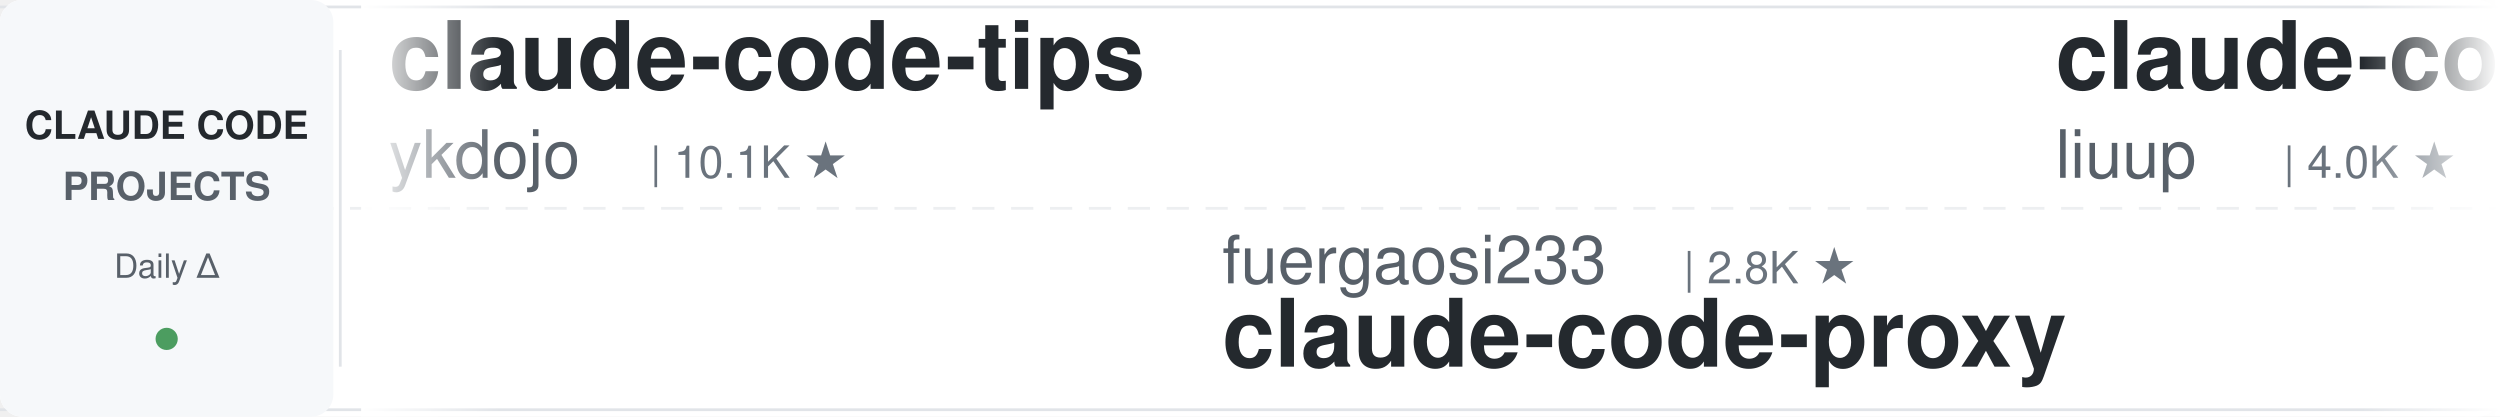
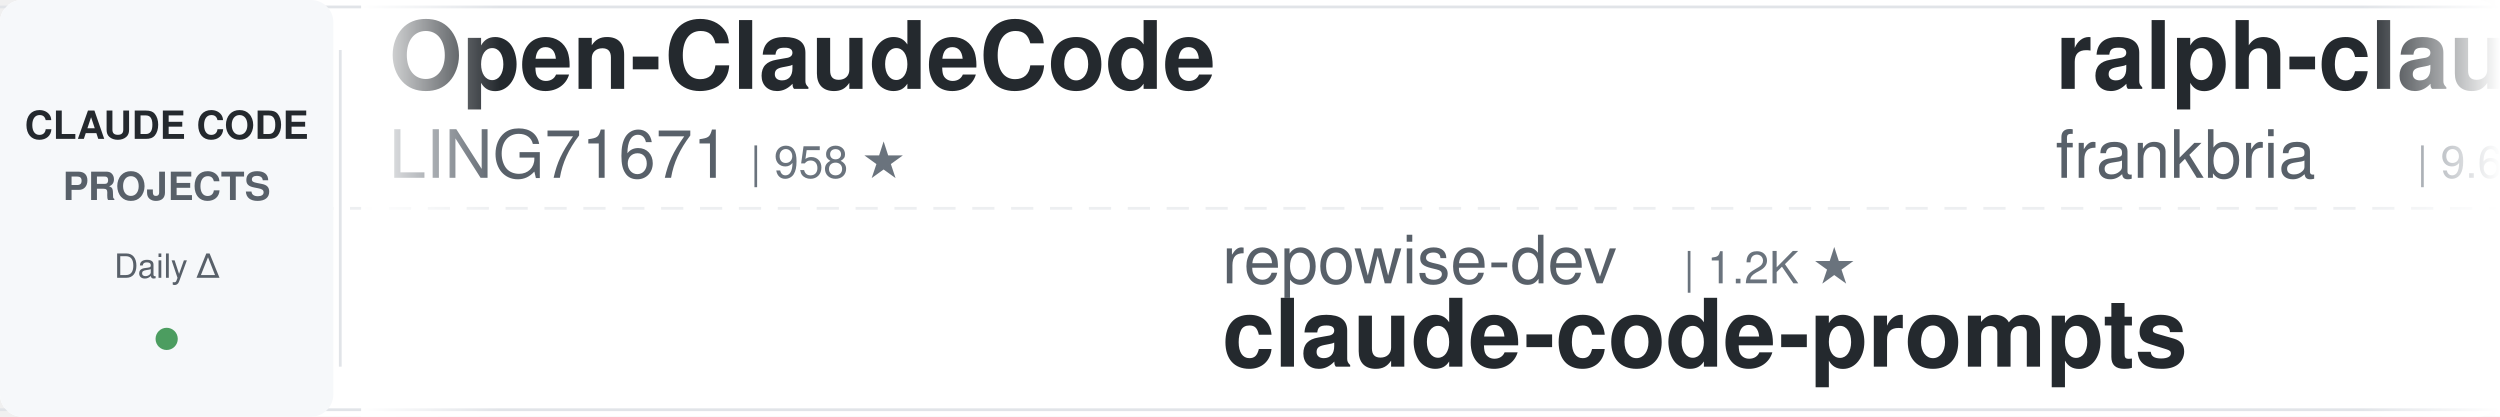
<svg xmlns="http://www.w3.org/2000/svg" width="900" height="150">
  <defs>
    <linearGradient id="leftFade" x1="0%" y1="0%" x2="100%" y2="0%">
      <stop offset="0%" style="stop-color:#ffffff;stop-opacity:1" />
      <stop offset="100%" style="stop-color:#ffffff;stop-opacity:0" />
    </linearGradient>
    <linearGradient id="rightFade" x1="0%" y1="0%" x2="100%" y2="0%">
      <stop offset="0%" style="stop-color:#ffffff;stop-opacity:0" />
      <stop offset="100%" style="stop-color:#ffffff;stop-opacity:1" />
    </linearGradient>
  </defs>
  <rect width="900" height="150" fill="#ffffff" rx="8" />
  <rect x="0" y="2" width="900" height="1" fill="#e1e4e8" />
  <rect x="0" y="147" width="900" height="1" fill="#e1e4e8" />
  <line x1="0" y1="75" x2="900" y2="75" stroke="#e1e4e8" stroke-width="1" stroke-dasharray="8 6" opacity="0.6" />
  <rect x="0" y="0" width="120" height="150" fill="#f6f8fa" rx="8" />
  <text x="60" y="50" font-family="-apple-system, BlinkMacSystemFont, 'Segoe UI', Helvetica, Arial, sans-serif" font-size="14" font-weight="600" fill="#24292e" text-anchor="middle">CLAUDE CODE</text>
  <text x="60" y="72" font-family="-apple-system, BlinkMacSystemFont, 'Segoe UI', Helvetica, Arial, sans-serif" font-size="14" font-weight="600" fill="#586069" text-anchor="middle">PROJECTS</text>
  <text x="60" y="100" font-family="-apple-system, BlinkMacSystemFont, 'Segoe UI', Helvetica, Arial, sans-serif" font-size="12" font-weight="500" fill="#586069" text-anchor="middle">Daily Δ</text>
  <circle cx="60" cy="122" r="4" fill="#22863a" opacity="0.8" />
  <rect x="122" y="18" width="1" height="114" fill="#e1e4e8" />
  <clipPath id="tickerClip">
    <rect x="130" y="0" width="770" height="150" />
  </clipPath>
  <g clip-path="url(#tickerClip)">
    <g id="tickerItems">
      <animateTransform attributeName="transform" attributeType="XML" type="translate" from="0 0" to="-3000 0" dur="54s" repeatCount="indefinite" />
      <g transform="translate(0, 0)">
+         <text x="140" y="32" font-family="-apple-system, BlinkMacSystemFont, 'Segoe UI', Helvetica, Arial, sans-serif" font-size="34" font-weight="600" fill="#24292e">Open-ClaudeCode</text>
+         <text x="140" y="64" font-family="-apple-system, BlinkMacSystemFont, 'Segoe UI', Helvetica, Arial, sans-serif" font-size="24" font-weight="400" fill="#586069">LING71671</text>
+         <text x="270" y="64" font-family="-apple-system, BlinkMacSystemFont, 'Segoe UI', Helvetica, Arial, sans-serif" font-size="16" font-weight="500" fill="#6a737d">| 958 ★</text>
+       </g>
+       <g transform="translate(300, 0)">
+         <text x="140" y="102" font-family="-apple-system, BlinkMacSystemFont, 'Segoe UI', Helvetica, Arial, sans-serif" font-size="24" font-weight="400" fill="#586069">repowise-dev</text>
+         <text x="306" y="102" font-family="-apple-system, BlinkMacSystemFont, 'Segoe UI', Helvetica, Arial, sans-serif" font-size="16" font-weight="500" fill="#6a737d">| 1.2K ★</text>
+         <text x="140" y="132" font-family="-apple-system, BlinkMacSystemFont, 'Segoe UI', Helvetica, Arial, sans-serif" font-size="34" font-weight="600" fill="#24292e">claude-code-prompts</text>
+       </g>
+       <g transform="translate(600, 0)">
+         <text x="140" y="32" font-family="-apple-system, BlinkMacSystemFont, 'Segoe UI', Helvetica, Arial, sans-serif" font-size="34" font-weight="600" fill="#24292e">ralph-claude-code</text>
+         <text x="140" y="64" font-family="-apple-system, BlinkMacSystemFont, 'Segoe UI', Helvetica, Arial, sans-serif" font-size="24" font-weight="400" fill="#586069">frankbria</text>
+         <text x="270" y="64" font-family="-apple-system, BlinkMacSystemFont, 'Segoe UI', Helvetica, Arial, sans-serif" font-size="16" font-weight="500" fill="#6a737d">| 9.6K ★</text>
+       </g>
+       <g transform="translate(900, 0)">
+         <text x="140" y="102" font-family="-apple-system, BlinkMacSystemFont, 'Segoe UI', Helvetica, Arial, sans-serif" font-size="24" font-weight="400" fill="#586069">xu-xiang</text>
+         <text x="258" y="102" font-family="-apple-system, BlinkMacSystemFont, 'Segoe UI', Helvetica, Arial, sans-serif" font-size="16" font-weight="500" fill="#6a737d">| 2.0K ★</text>
+         <text x="140" y="132" font-family="-apple-system, BlinkMacSystemFont, 'Segoe UI', Helvetica, Arial, sans-serif" font-size="34" font-weight="600" fill="#24292e">everything-claude-code-z...</text>
+       </g>
+       <g transform="translate(1200, 0)">
+         <text x="140" y="32" font-family="-apple-system, BlinkMacSystemFont, 'Segoe UI', Helvetica, Arial, sans-serif" font-size="34" font-weight="600" fill="#24292e">awesome-claude-code</text>
+         <text x="140" y="64" font-family="-apple-system, BlinkMacSystemFont, 'Segoe UI', Helvetica, Arial, sans-serif" font-size="24" font-weight="400" fill="#586069">jqueryscript</text>
+         <text x="306" y="64" font-family="-apple-system, BlinkMacSystemFont, 'Segoe UI', Helvetica, Arial, sans-serif" font-size="16" font-weight="500" fill="#6a737d">| 517 ★</text>
+       </g>
+       <g transform="translate(1500, 0)">
+         <text x="140" y="102" font-family="-apple-system, BlinkMacSystemFont, 'Segoe UI', Helvetica, Arial, sans-serif" font-size="24" font-weight="400" fill="#586069">https-deeplearning-ai</text>
+         <text x="414" y="102" font-family="-apple-system, BlinkMacSystemFont, 'Segoe UI', Helvetica, Arial, sans-serif" font-size="16" font-weight="500" fill="#6a737d">| 554 ★</text>
+         <text x="140" y="132" font-family="-apple-system, BlinkMacSystemFont, 'Segoe UI', Helvetica, Arial, sans-serif" font-size="34" font-weight="600" fill="#24292e">sc-claude-code-files</text>
+       </g>
+       <g transform="translate(1800, 0)">
        <text x="140" y="32" font-family="-apple-system, BlinkMacSystemFont, 'Segoe UI', Helvetica, Arial, sans-serif" font-size="34" font-weight="600" fill="#24292e">claude-code-tips</text>
        <text x="140" y="64" font-family="-apple-system, BlinkMacSystemFont, 'Segoe UI', Helvetica, Arial, sans-serif" font-size="24" font-weight="400" fill="#586069">ykdojo</text>
        <text x="234" y="64" font-family="-apple-system, BlinkMacSystemFont, 'Segoe UI', Helvetica, Arial, sans-serif" font-size="16" font-weight="500" fill="#6a737d">| 10.1K ★</text>
      </g>
-       <g transform="translate(300, 0)">
-         <text x="140" y="102" font-family="-apple-system, BlinkMacSystemFont, 'Segoe UI', Helvetica, Arial, sans-serif" font-size="24" font-weight="400" fill="#586069">fuergaosi233</text>
-         <text x="306" y="102" font-family="-apple-system, BlinkMacSystemFont, 'Segoe UI', Helvetica, Arial, sans-serif" font-size="16" font-weight="500" fill="#6a737d">| 2.8K ★</text>
-         <text x="140" y="132" font-family="-apple-system, BlinkMacSystemFont, 'Segoe UI', Helvetica, Arial, sans-serif" font-size="34" font-weight="600" fill="#24292e">claude-code-proxy</text>
-       </g>
-       <g transform="translate(600, 0)">
-         <text x="140" y="32" font-family="-apple-system, BlinkMacSystemFont, 'Segoe UI', Helvetica, Arial, sans-serif" font-size="34" font-weight="600" fill="#24292e">claude-code-analysis</text>
-         <text x="140" y="64" font-family="-apple-system, BlinkMacSystemFont, 'Segoe UI', Helvetica, Arial, sans-serif" font-size="24" font-weight="400" fill="#586069">liuup</text>
-         <text x="222" y="64" font-family="-apple-system, BlinkMacSystemFont, 'Segoe UI', Helvetica, Arial, sans-serif" font-size="16" font-weight="500" fill="#6a737d">| 4.0K ★</text>
-       </g>
-       <g transform="translate(900, 0)">
-         <text x="140" y="102" font-family="-apple-system, BlinkMacSystemFont, 'Segoe UI', Helvetica, Arial, sans-serif" font-size="24" font-weight="400" fill="#586069">anthropics</text>
-         <text x="282" y="102" font-family="-apple-system, BlinkMacSystemFont, 'Segoe UI', Helvetica, Arial, sans-serif" font-size="16" font-weight="500" fill="#6a737d">| 9.0K ★</text>
-         <text x="140" y="132" font-family="-apple-system, BlinkMacSystemFont, 'Segoe UI', Helvetica, Arial, sans-serif" font-size="34" font-weight="600" fill="#24292e">claude-code-action</text>
-       </g>
-       <g transform="translate(1200, 0)">
-         <text x="140" y="32" font-family="-apple-system, BlinkMacSystemFont, 'Segoe UI', Helvetica, Arial, sans-serif" font-size="34" font-weight="600" fill="#24292e">claude-code-prompts</text>
-         <text x="140" y="64" font-family="-apple-system, BlinkMacSystemFont, 'Segoe UI', Helvetica, Arial, sans-serif" font-size="24" font-weight="400" fill="#586069">repowise-dev</text>
-         <text x="306" y="64" font-family="-apple-system, BlinkMacSystemFont, 'Segoe UI', Helvetica, Arial, sans-serif" font-size="16" font-weight="500" fill="#6a737d">| 1.2K ★</text>
-       </g>
-       <g transform="translate(1500, 0)">
-         <text x="140" y="102" font-family="-apple-system, BlinkMacSystemFont, 'Segoe UI', Helvetica, Arial, sans-serif" font-size="24" font-weight="400" fill="#586069">Pimzino</text>
-         <text x="246" y="102" font-family="-apple-system, BlinkMacSystemFont, 'Segoe UI', Helvetica, Arial, sans-serif" font-size="16" font-weight="500" fill="#6a737d">| 3.9K ★</text>
-         <text x="140" y="132" font-family="-apple-system, BlinkMacSystemFont, 'Segoe UI', Helvetica, Arial, sans-serif" font-size="34" font-weight="600" fill="#24292e">claude-code-spec-workflo...</text>
-       </g>
-       <g transform="translate(1800, 0)">
-         <text x="140" y="32" font-family="-apple-system, BlinkMacSystemFont, 'Segoe UI', Helvetica, Arial, sans-serif" font-size="34" font-weight="600" fill="#24292e">learn-claude-code</text>
-         <text x="140" y="64" font-family="-apple-system, BlinkMacSystemFont, 'Segoe UI', Helvetica, Arial, sans-serif" font-size="24" font-weight="400" fill="#586069">shareAI-lab</text>
-         <text x="294" y="64" font-family="-apple-system, BlinkMacSystemFont, 'Segoe UI', Helvetica, Arial, sans-serif" font-size="16" font-weight="500" fill="#6a737d">| 77.6K ★</text>
-       </g>
      <g transform="translate(2100, 0)">
-         <text x="140" y="102" font-family="-apple-system, BlinkMacSystemFont, 'Segoe UI', Helvetica, Arial, sans-serif" font-size="24" font-weight="400" fill="#586069">feiskyer</text>
-         <text x="258" y="102" font-family="-apple-system, BlinkMacSystemFont, 'Segoe UI', Helvetica, Arial, sans-serif" font-size="16" font-weight="500" fill="#6a737d">| 1.7K ★</text>
-         <text x="140" y="132" font-family="-apple-system, BlinkMacSystemFont, 'Segoe UI', Helvetica, Arial, sans-serif" font-size="34" font-weight="600" fill="#24292e">claude-code-settings</text>
+         <text x="140" y="102" font-family="-apple-system, BlinkMacSystemFont, 'Segoe UI', Helvetica, Arial, sans-serif" font-size="24" font-weight="400" fill="#586069">andrew-kramer-inno</text>
+         <text x="378" y="102" font-family="-apple-system, BlinkMacSystemFont, 'Segoe UI', Helvetica, Arial, sans-serif" font-size="16" font-weight="500" fill="#6a737d">| 595 ★</text>
+         <text x="140" y="132" font-family="-apple-system, BlinkMacSystemFont, 'Segoe UI', Helvetica, Arial, sans-serif" font-size="34" font-weight="600" fill="#24292e">claude-code-source-build</text>
      </g>
      <g transform="translate(2400, 0)">
-         <text x="140" y="32" font-family="-apple-system, BlinkMacSystemFont, 'Segoe UI', Helvetica, Arial, sans-serif" font-size="34" font-weight="600" fill="#24292e">claude-code-best-practic...</text>
-         <text x="140" y="64" font-family="-apple-system, BlinkMacSystemFont, 'Segoe UI', Helvetica, Arial, sans-serif" font-size="24" font-weight="400" fill="#586069">shanraisshan</text>
-         <text x="306" y="64" font-family="-apple-system, BlinkMacSystemFont, 'Segoe UI', Helvetica, Arial, sans-serif" font-size="16" font-weight="500" fill="#6a737d">| 66.4K ★</text>
+         <text x="140" y="32" font-family="-apple-system, BlinkMacSystemFont, 'Segoe UI', Helvetica, Arial, sans-serif" font-size="34" font-weight="600" fill="#24292e">claude-code-local</text>
+         <text x="140" y="64" font-family="-apple-system, BlinkMacSystemFont, 'Segoe UI', Helvetica, Arial, sans-serif" font-size="24" font-weight="400" fill="#586069">nicedreamzapp</text>
+         <text x="318" y="64" font-family="-apple-system, BlinkMacSystemFont, 'Segoe UI', Helvetica, Arial, sans-serif" font-size="16" font-weight="500" fill="#6a737d">| 3.3K ★</text>
      </g>
      <g transform="translate(2700, 0)">
-         <text x="140" y="102" font-family="-apple-system, BlinkMacSystemFont, 'Segoe UI', Helvetica, Arial, sans-serif" font-size="24" font-weight="400" fill="#586069">centminmod</text>
-         <text x="282" y="102" font-family="-apple-system, BlinkMacSystemFont, 'Segoe UI', Helvetica, Arial, sans-serif" font-size="16" font-weight="500" fill="#6a737d">| 2.6K ★</text>
-         <text x="140" y="132" font-family="-apple-system, BlinkMacSystemFont, 'Segoe UI', Helvetica, Arial, sans-serif" font-size="34" font-weight="600" fill="#24292e">my-claude-code-setup</text>
+         <text x="140" y="102" font-family="-apple-system, BlinkMacSystemFont, 'Segoe UI', Helvetica, Arial, sans-serif" font-size="24" font-weight="400" fill="#586069">asgeirtj</text>
+         <text x="258" y="102" font-family="-apple-system, BlinkMacSystemFont, 'Segoe UI', Helvetica, Arial, sans-serif" font-size="16" font-weight="500" fill="#6a737d">| 68.4K ★</text>
+         <text x="140" y="132" font-family="-apple-system, BlinkMacSystemFont, 'Segoe UI', Helvetica, Arial, sans-serif" font-size="34" font-weight="600" fill="#24292e">system_prompts_leaks</text>
      </g>
      <g transform="translate(3000, 0)">
-         <text x="140" y="32" font-family="-apple-system, BlinkMacSystemFont, 'Segoe UI', Helvetica, Arial, sans-serif" font-size="34" font-weight="600" fill="#24292e">claude-code-tips</text>
-         <text x="140" y="64" font-family="-apple-system, BlinkMacSystemFont, 'Segoe UI', Helvetica, Arial, sans-serif" font-size="24" font-weight="400" fill="#586069">ykdojo</text>
-         <text x="234" y="64" font-family="-apple-system, BlinkMacSystemFont, 'Segoe UI', Helvetica, Arial, sans-serif" font-size="16" font-weight="500" fill="#6a737d">| 10.1K ★</text>
+         <text x="140" y="32" font-family="-apple-system, BlinkMacSystemFont, 'Segoe UI', Helvetica, Arial, sans-serif" font-size="34" font-weight="600" fill="#24292e">Open-ClaudeCode</text>
+         <text x="140" y="64" font-family="-apple-system, BlinkMacSystemFont, 'Segoe UI', Helvetica, Arial, sans-serif" font-size="24" font-weight="400" fill="#586069">LING71671</text>
+         <text x="270" y="64" font-family="-apple-system, BlinkMacSystemFont, 'Segoe UI', Helvetica, Arial, sans-serif" font-size="16" font-weight="500" fill="#6a737d">| 958 ★</text>
      </g>
      <g transform="translate(3300, 0)">
-         <text x="140" y="102" font-family="-apple-system, BlinkMacSystemFont, 'Segoe UI', Helvetica, Arial, sans-serif" font-size="24" font-weight="400" fill="#586069">fuergaosi233</text>
-         <text x="306" y="102" font-family="-apple-system, BlinkMacSystemFont, 'Segoe UI', Helvetica, Arial, sans-serif" font-size="16" font-weight="500" fill="#6a737d">| 2.8K ★</text>
-         <text x="140" y="132" font-family="-apple-system, BlinkMacSystemFont, 'Segoe UI', Helvetica, Arial, sans-serif" font-size="34" font-weight="600" fill="#24292e">claude-code-proxy</text>
+         <text x="140" y="102" font-family="-apple-system, BlinkMacSystemFont, 'Segoe UI', Helvetica, Arial, sans-serif" font-size="24" font-weight="400" fill="#586069">repowise-dev</text>
+         <text x="306" y="102" font-family="-apple-system, BlinkMacSystemFont, 'Segoe UI', Helvetica, Arial, sans-serif" font-size="16" font-weight="500" fill="#6a737d">| 1.2K ★</text>
+         <text x="140" y="132" font-family="-apple-system, BlinkMacSystemFont, 'Segoe UI', Helvetica, Arial, sans-serif" font-size="34" font-weight="600" fill="#24292e">claude-code-prompts</text>
      </g>
      <g transform="translate(3600, 0)">
-         <text x="140" y="32" font-family="-apple-system, BlinkMacSystemFont, 'Segoe UI', Helvetica, Arial, sans-serif" font-size="34" font-weight="600" fill="#24292e">claude-code-analysis</text>
-         <text x="140" y="64" font-family="-apple-system, BlinkMacSystemFont, 'Segoe UI', Helvetica, Arial, sans-serif" font-size="24" font-weight="400" fill="#586069">liuup</text>
-         <text x="222" y="64" font-family="-apple-system, BlinkMacSystemFont, 'Segoe UI', Helvetica, Arial, sans-serif" font-size="16" font-weight="500" fill="#6a737d">| 4.0K ★</text>
+         <text x="140" y="32" font-family="-apple-system, BlinkMacSystemFont, 'Segoe UI', Helvetica, Arial, sans-serif" font-size="34" font-weight="600" fill="#24292e">ralph-claude-code</text>
+         <text x="140" y="64" font-family="-apple-system, BlinkMacSystemFont, 'Segoe UI', Helvetica, Arial, sans-serif" font-size="24" font-weight="400" fill="#586069">frankbria</text>
+         <text x="270" y="64" font-family="-apple-system, BlinkMacSystemFont, 'Segoe UI', Helvetica, Arial, sans-serif" font-size="16" font-weight="500" fill="#6a737d">| 9.6K ★</text>
      </g>
      <g transform="translate(3900, 0)">
-         <text x="140" y="102" font-family="-apple-system, BlinkMacSystemFont, 'Segoe UI', Helvetica, Arial, sans-serif" font-size="24" font-weight="400" fill="#586069">anthropics</text>
-         <text x="282" y="102" font-family="-apple-system, BlinkMacSystemFont, 'Segoe UI', Helvetica, Arial, sans-serif" font-size="16" font-weight="500" fill="#6a737d">| 9.0K ★</text>
-         <text x="140" y="132" font-family="-apple-system, BlinkMacSystemFont, 'Segoe UI', Helvetica, Arial, sans-serif" font-size="34" font-weight="600" fill="#24292e">claude-code-action</text>
+         <text x="140" y="102" font-family="-apple-system, BlinkMacSystemFont, 'Segoe UI', Helvetica, Arial, sans-serif" font-size="24" font-weight="400" fill="#586069">xu-xiang</text>
+         <text x="258" y="102" font-family="-apple-system, BlinkMacSystemFont, 'Segoe UI', Helvetica, Arial, sans-serif" font-size="16" font-weight="500" fill="#6a737d">| 2.0K ★</text>
+         <text x="140" y="132" font-family="-apple-system, BlinkMacSystemFont, 'Segoe UI', Helvetica, Arial, sans-serif" font-size="34" font-weight="600" fill="#24292e">everything-claude-code-z...</text>
      </g>
    </g>
  </g>
  <rect x="130" y="0" width="50" height="150" fill="url(#leftFade)" />
  <rect x="850" y="0" width="50" height="150" fill="url(#rightFade)" />
</svg>
